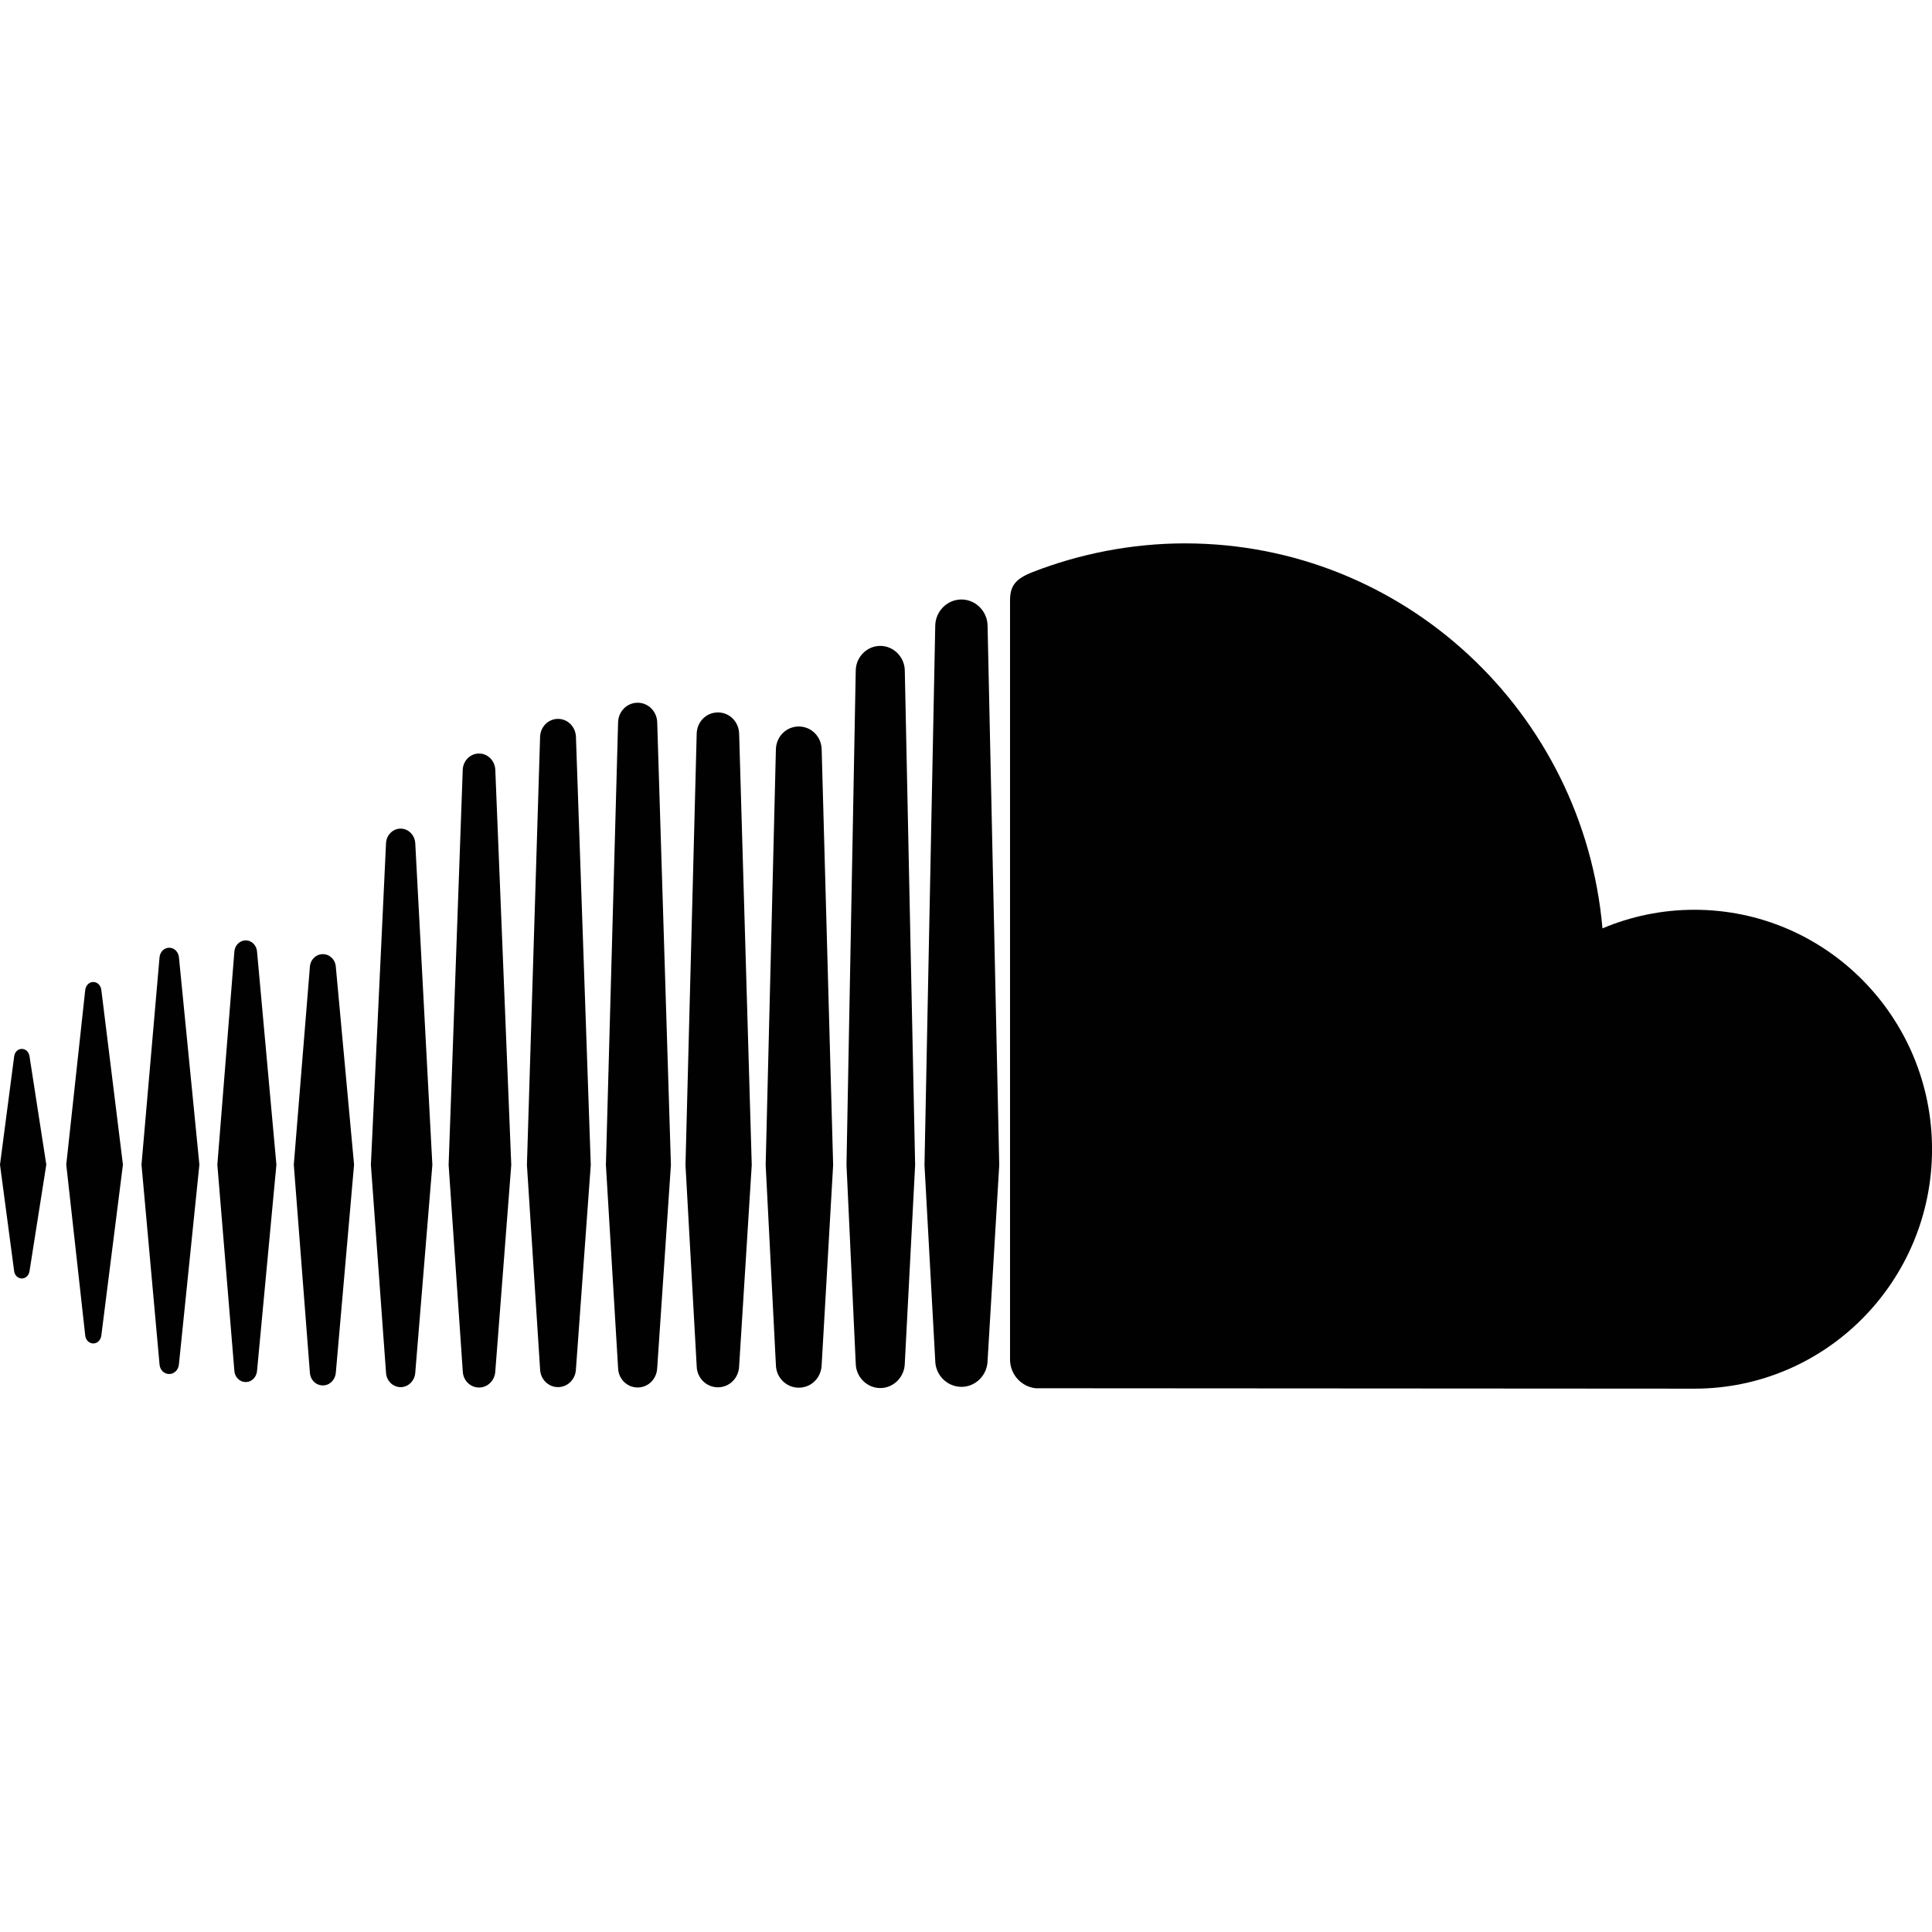
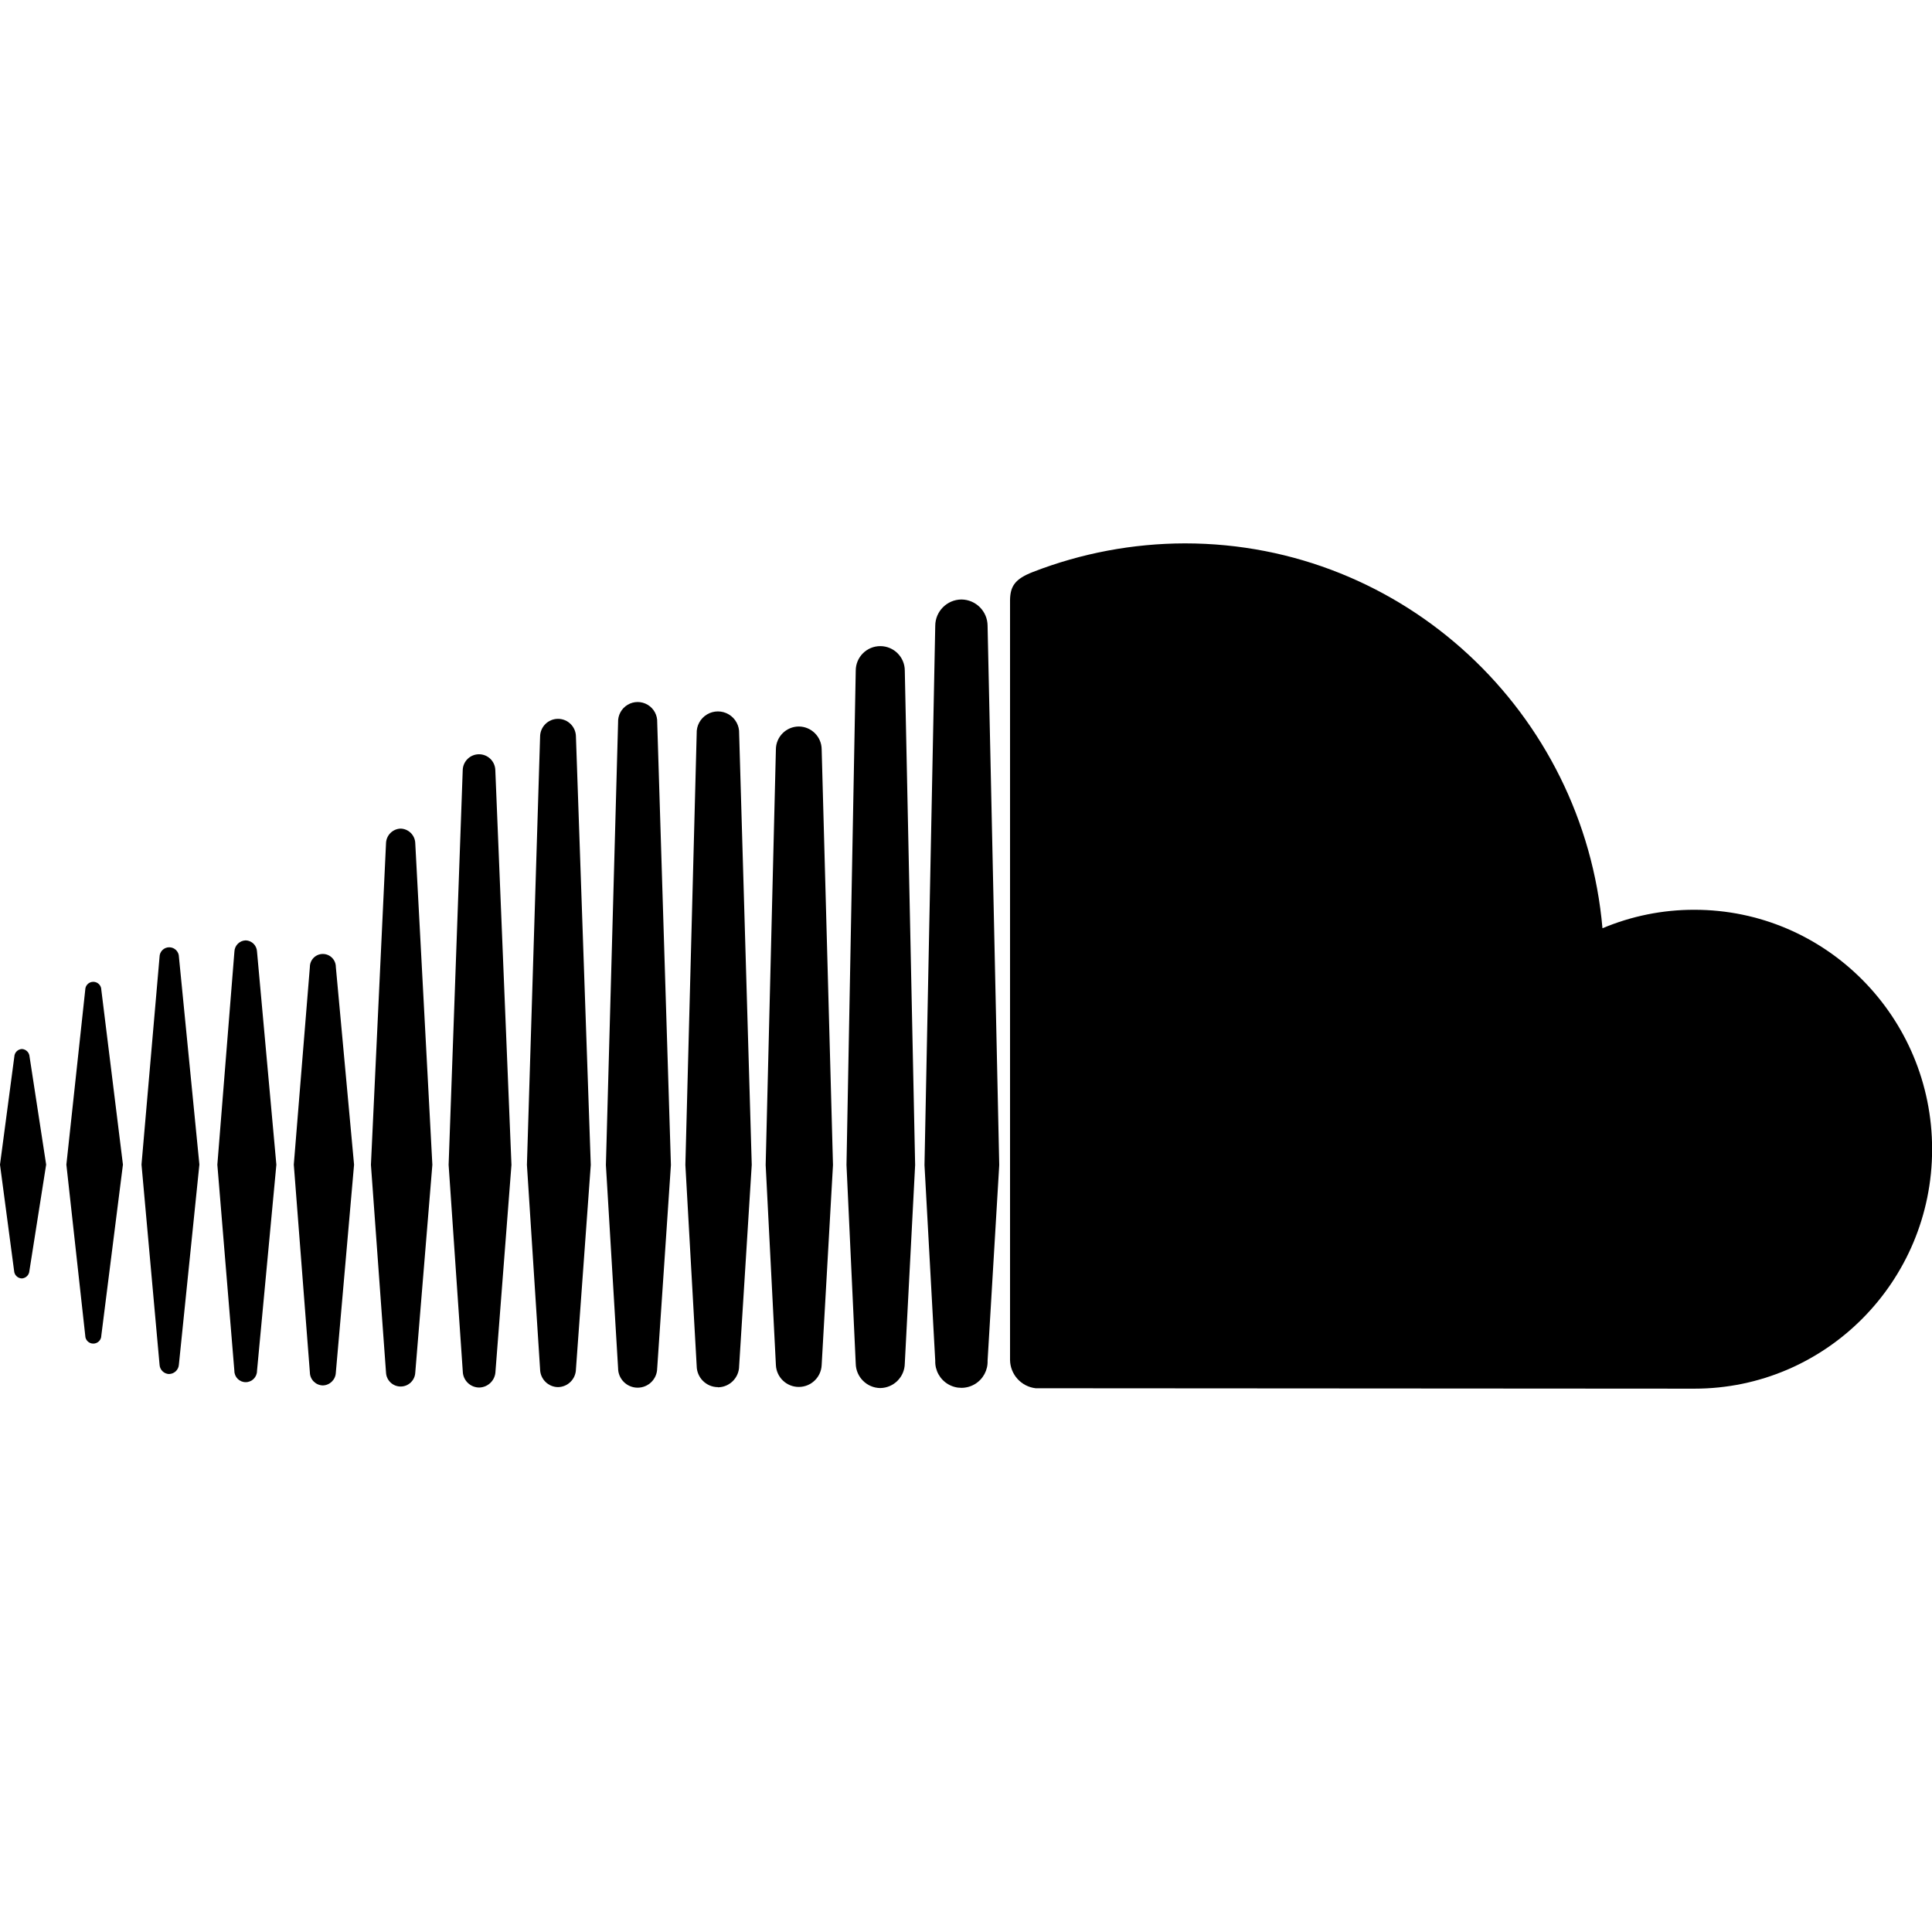
- <svg xmlns="http://www.w3.org/2000/svg" version="1.1" id="Layer_1" x="0px" y="0px" viewBox="0 0 512 512" style="enable-background:new 0 0 512 512;" xml:space="preserve">
-   <g>
-     <path style="fill:#010101;" d="M5.8,277.97c-1.07,0-1.92,0.83-2.05,2.02L0,308.64l3.74,28.16c0.14,1.19,0.99,2.01,2.05,2.01   c1.03,0,1.88-0.82,2.04-2v-0.01v0.01l4.44-28.17l-4.44-28.65C7.68,278.8,6.83,277.97,5.8,277.97L5.8,277.97z" />
-     <path style="fill:#010101;" d="M26.85,262.32c-0.18-1.23-1.05-2.08-2.13-2.08c-1.08,0-1.98,0.88-2.13,2.08   c0,0.01-5.03,46.32-5.03,46.32l5.03,45.3c0.14,1.21,1.04,2.09,2.13,2.09c1.07,0,1.95-0.85,2.13-2.08l5.73-45.31L26.85,262.32   L26.85,262.32z" />
-     <path style="fill:#010101;" d="M106.17,219.59c-2.06,0-3.77,1.7-3.87,3.87l-4.01,85.22l4.01,55.08c0.1,2.15,1.81,3.85,3.87,3.85   c2.05,0,3.76-1.7,3.88-3.86v0.02l4.53-55.08l-4.53-85.22C109.92,221.29,108.22,219.59,106.17,219.59z" />
-     <path style="fill:#010101;" d="M65.12,249.21c-1.59,0-2.88,1.28-3.01,2.98l-4.51,56.47l4.51,54.63c0.12,1.69,1.42,2.97,3.01,2.97   c1.57,0,2.86-1.28,3-2.97l5.13-54.63l-5.13-56.48C67.98,250.48,66.69,249.21,65.12,249.21z" />
-     <path style="fill:#010101;" d="M147.88,367.6c2.56,0,4.64-2.08,4.75-4.74l3.93-54.15l-3.93-113.46c-0.1-2.66-2.19-4.74-4.75-4.74   c-2.58,0-4.67,2.09-4.75,4.75l-3.49,113.45l3.49,54.17C143.22,365.51,145.3,367.6,147.88,367.6z" />
-     <path style="fill:#010101;" d="M233.28,367.85c3.52,0,6.43-2.92,6.5-6.52v0.04v-0.04l2.74-52.6l-2.74-131.04   c-0.06-3.59-2.97-6.52-6.5-6.52c-3.53,0-6.44,2.92-6.5,6.52l-2.45,130.99c0,0.08,2.45,52.67,2.45,52.67   C226.84,364.93,229.76,367.85,233.28,367.85z" />
-     <path style="fill:#010101;" d="M190.26,367.65c3.07,0,5.54-2.48,5.62-5.64v0.04l3.34-53.33l-3.34-114.28   c-0.08-3.16-2.55-5.64-5.62-5.64c-3.09,0-5.56,2.47-5.63,5.64l-2.97,114.29l2.97,53.32C184.7,365.17,187.17,367.65,190.26,367.65   L190.26,367.65z" />
-     <path style="fill:#010101;" d="M85.56,367.15c1.82,0,3.3-1.47,3.44-3.41l4.83-55.09L89,256.25c-0.13-1.94-1.61-3.39-3.44-3.39   c-1.85,0-3.33,1.47-3.44,3.42l-4.26,52.38l4.26,55.08C82.24,365.68,83.71,367.15,85.56,367.15z" />
-     <path style="fill:#010101;" d="M44.84,364.13c1.33,0,2.41-1.06,2.57-2.52l5.43-52.96l-5.42-54.96c-0.16-1.47-1.24-2.53-2.57-2.53   c-1.35,0-2.43,1.07-2.57,2.53l-4.78,54.96l4.78,52.95C42.4,363.06,43.48,364.13,44.84,364.13L44.84,364.13z" />
-     <path style="fill:#010101;" d="M211.69,192.53c-3.33,0-6,2.67-6.07,6.09l-2.71,110.11l2.71,52.98c0.07,3.37,2.73,6.04,6.07,6.04   c3.33,0,5.98-2.66,6.06-6.08v0.04l3.04-52.98l-3.04-110.13C217.67,195.2,215.01,192.53,211.69,192.53L211.69,192.53z" />
-     <path style="fill:#010101;" d="M126.95,367.71c2.3,0,4.2-1.89,4.31-4.3l4.23-54.71l-4.23-104.71c-0.12-2.42-2.01-4.3-4.31-4.3   c-2.32,0-4.22,1.89-4.32,4.3l-3.74,104.71l3.75,54.73C122.73,365.81,124.62,367.71,126.95,367.71z" />
-     <path style="fill:#010101;" d="M174.17,362.54v-0.03l3.63-53.8l-3.63-117.28c-0.09-2.91-2.37-5.2-5.18-5.2   c-2.83,0-5.11,2.28-5.19,5.2l-3.23,117.28l3.23,53.83c0.08,2.88,2.36,5.16,5.18,5.16c2.82,0,5.09-2.28,5.18-5.18L174.17,362.54   L174.17,362.54z" />
-     <path style="fill:#010101;" d="M449.03,241.1c-8.63,0-16.86,1.76-24.36,4.93C419.66,188.85,372.06,144,314.01,144   c-14.21,0-28.05,2.82-40.28,7.58c-4.75,1.85-6.02,3.76-6.06,7.46V360.4c0.05,3.88,3.04,7.12,6.8,7.5   c0.16,0.02,173.44,0.11,174.56,0.11c34.78,0,62.98-28.41,62.98-63.45C512,269.51,483.81,241.1,449.03,241.1L449.03,241.1z" />
-     <path style="fill:#010101;" d="M254.79,158.87c-3.78,0-6.89,3.13-6.94,6.97L245,308.75l2.85,51.87c0.05,3.79,3.16,6.91,6.94,6.91   c3.77,0,6.88-3.12,6.93-6.97v0.06l3.09-51.87l-3.09-142.93C261.66,161.99,258.56,158.87,254.79,158.87L254.79,158.87z" />
-   </g>
+ <svg xmlns="http://www.w3.org/2000/svg" id="Layer_1" data-name="Layer 1" viewBox="0 0 512 512">
+   <path d="M5.8,278a2.11,2.11,0,0,0-2,2L0,308.64,3.74,336.8a2.12,2.12,0,0,0,2.05,2,2.14,2.14,0,0,0,2-2h0l4.44-28.17L7.83,280a2.14,2.14,0,0,0-2-2Z" />
+   <path d="M26.85,262.32a2.13,2.13,0,0,0-4.26,0l-5,46.32,5,45.3a2.13,2.13,0,0,0,4.26,0l5.73-45.31-5.73-46.32Z" />
+   <path d="M106.17,219.59a4,4,0,0,0-3.87,3.87l-4,85.22,4,55.08a3.88,3.88,0,0,0,7.75,0v0l4.53-55.08-4.53-85.22A4,4,0,0,0,106.17,219.59Z" />
+   <path d="M65.12,249.21a3.09,3.09,0,0,0-3,3L57.6,308.66l4.51,54.63a3,3,0,0,0,6,0l5.13-54.63-5.13-56.48A3.1,3.1,0,0,0,65.12,249.21Z" />
+   <path d="M147.88,367.6a4.83,4.83,0,0,0,4.75-4.74l3.93-54.15-3.93-113.46a4.75,4.75,0,0,0-9.5,0l-3.49,113.45,3.49,54.17A4.81,4.81,0,0,0,147.88,367.6Z" />
+   <path d="M233.28,367.85a6.6,6.6,0,0,0,6.5-6.52v0l2.74-52.6-2.74-131a6.5,6.5,0,1,0-13,0l-2.45,131c0,.08,2.45,52.67,2.45,52.67A6.59,6.59,0,0,0,233.28,367.85Z" />
+   <path d="M190.26,367.65a5.67,5.67,0,0,0,5.62-5.64v0l3.34-53.33-3.34-114.28a5.63,5.63,0,1,0-11.25,0l-3,114.29,3,53.32a5.66,5.66,0,0,0,5.63,5.6Z" />
+   <path d="M85.56,367.15A3.53,3.53,0,0,0,89,363.74l4.83-55.09L89,256.25a3.44,3.44,0,0,0-6.88,0l-4.26,52.38,4.26,55.08A3.5,3.5,0,0,0,85.56,367.15Z" />
+   <path d="M44.84,364.13a2.67,2.67,0,0,0,2.57-2.52l5.43-53-5.42-55a2.57,2.57,0,0,0-5.14,0l-4.78,55,4.78,53a2.62,2.62,0,0,0,2.56,2.53Z" />
+   <path d="M211.69,192.53a6.1,6.1,0,0,0-6.07,6.09l-2.71,110.11,2.71,53a6.07,6.07,0,0,0,12.13,0v0l3-53-3-110.13a6.1,6.1,0,0,0-6.06-6.07Z" />
+   <path d="M127,367.71a4.41,4.41,0,0,0,4.31-4.3l4.23-54.71L131.26,204a4.32,4.32,0,0,0-8.63,0L118.89,308.7l3.75,54.73A4.38,4.38,0,0,0,127,367.71Z" />
+   <path d="M174.17,362.54v0l3.63-53.8-3.63-117.28a5.19,5.19,0,1,0-10.37,0l-3.23,117.28,3.23,53.83a5.18,5.18,0,0,0,10.36,0v0Z" />
+   <path d="M449,241.1A62.42,62.42,0,0,0,424.67,246c-5-57.18-52.61-102-110.66-102a111.92,111.92,0,0,0-40.28,7.58c-4.75,1.85-6,3.76-6.06,7.46V360.4a7.66,7.66,0,0,0,6.8,7.5c.16,0,173.44.11,174.56.11,34.78,0,63-28.41,63-63.45s-28.2-63.46-63-63.46Z" />
+   <path d="M254.79,158.87a7,7,0,0,0-6.94,7L245,308.75l2.85,51.87a6.94,6.94,0,1,0,13.87-.06v.06l3.09-51.87-3.09-142.93a7,7,0,0,0-6.93-6.95Z" />
</svg>
